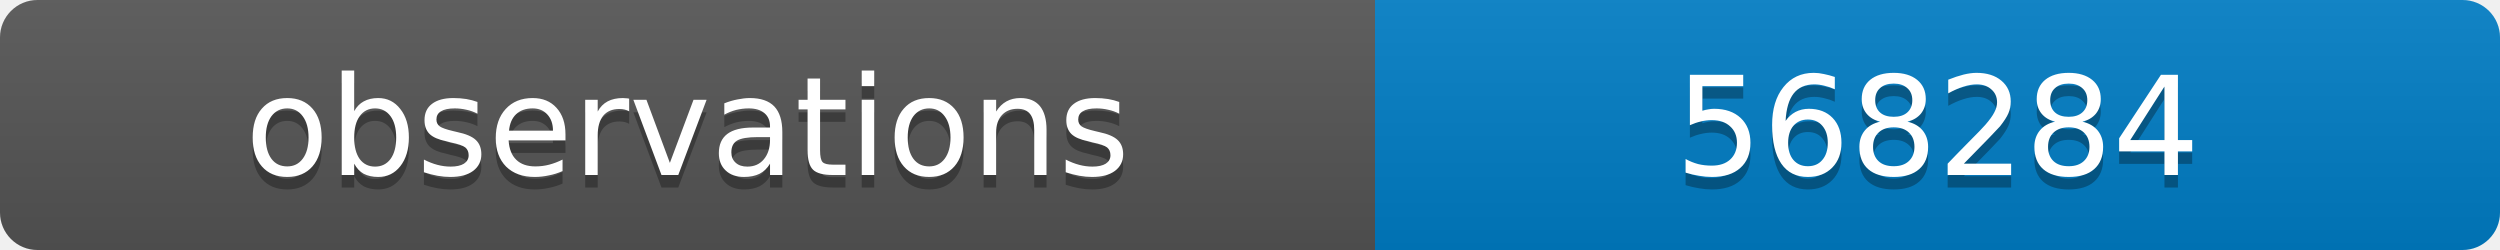
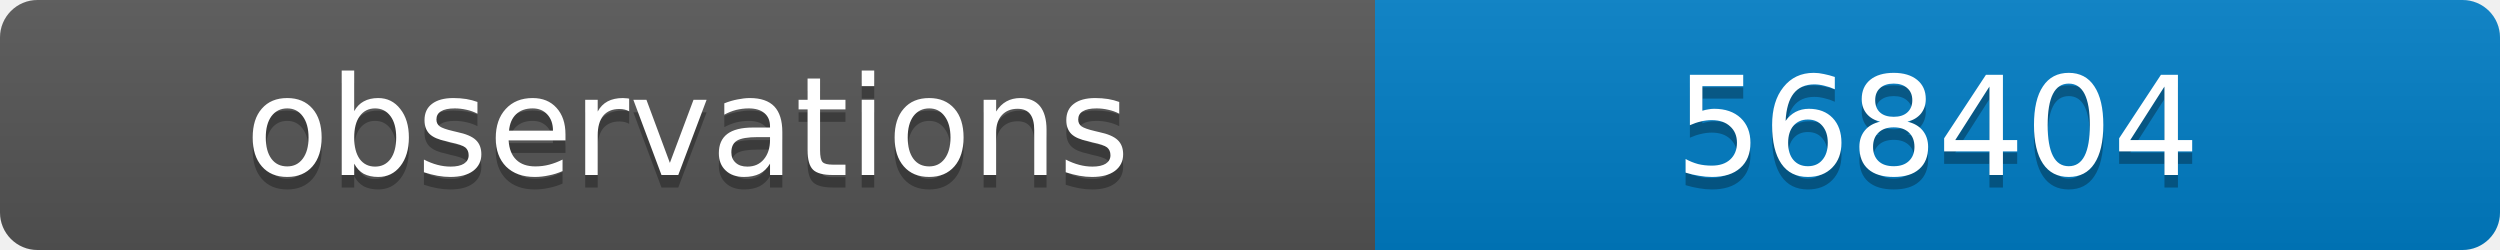
<svg xmlns="http://www.w3.org/2000/svg" width="200" height="20">
  <linearGradient id="b" x2="0" y2="100%">
    <stop offset="0" stop-color="#bbb" stop-opacity=".1" />
    <stop offset="1" stop-opacity=".1" />
  </linearGradient>
  <clipPath id="a">
    <rect width="200" height="20" rx="3" fill="#fff" />
  </clipPath>
  <g clip-path="url(#a)">
    <path fill="#555" d="M0 0h110v20H0z" />
    <path fill="#007ec6" d="M110 0h90v20H110z" />
    <path fill="url(#b)" d="M0 0h200v20H0z" />
  </g>
  <g fill="#fff" text-anchor="middle" font-family="DejaVu Sans,Verdana,Geneva,sans-serif" font-size="11">
    <text x="55" y="15" fill="#010101" fill-opacity=".3">observations</text>
    <text x="55" y="14">observations</text>
-     <text x="155" y="15" fill="#010101" fill-opacity=".3">568284</text>
-     <text x="155" y="14">568284</text>
+     <text x="155" y="15" fill="#010101" fill-opacity=".3">568404</text>
+     <text x="155" y="14">568404</text>
  </g>
</svg>
